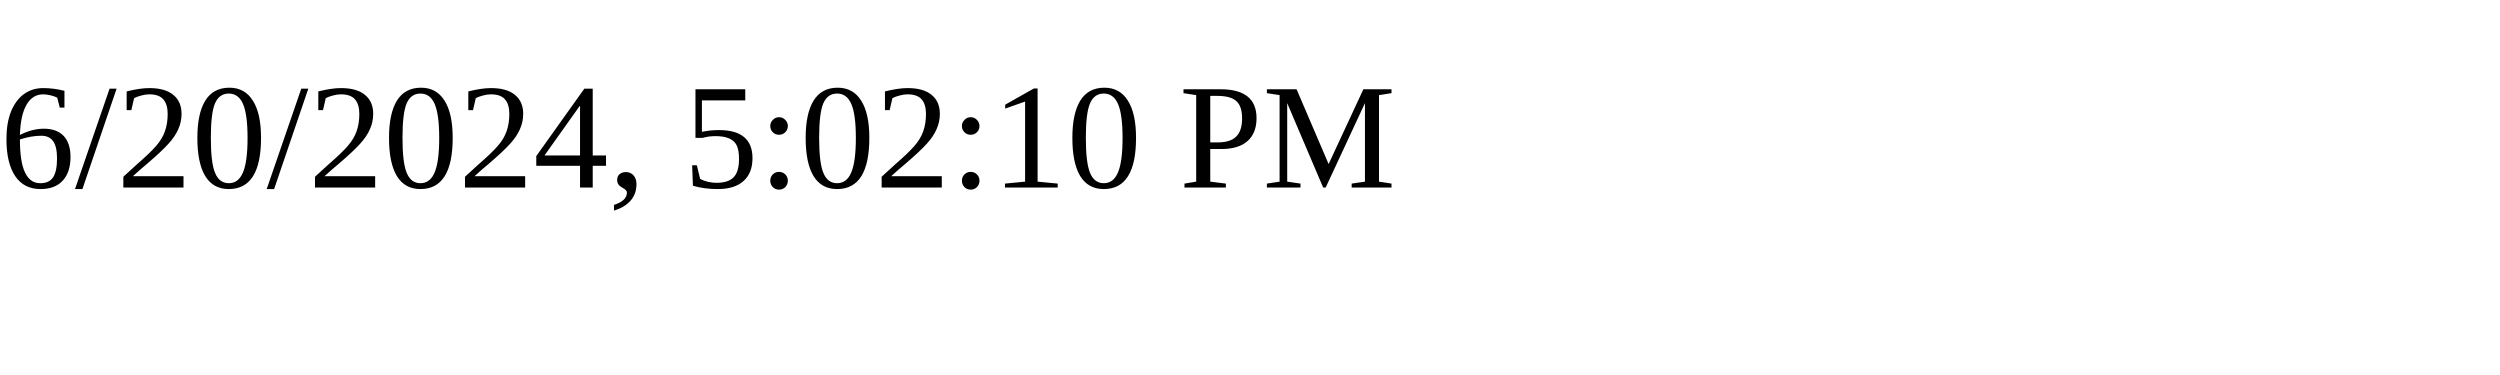
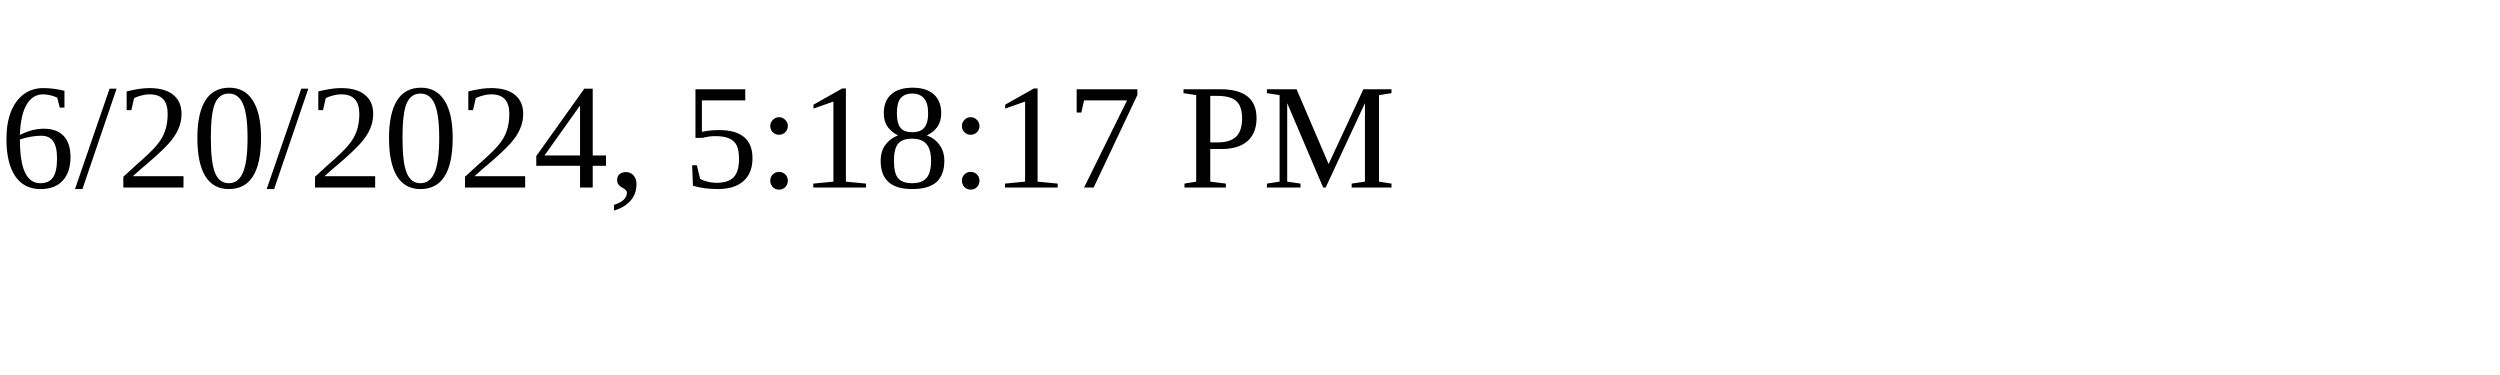
<svg xmlns="http://www.w3.org/2000/svg" height="30" width="200">
-   <text x="0" y="15">6/20/2024, 5:02:10 PM</text>
+   <text x="0" y="15">6/20/2024, 5:18:17 PM</text>
</svg>
